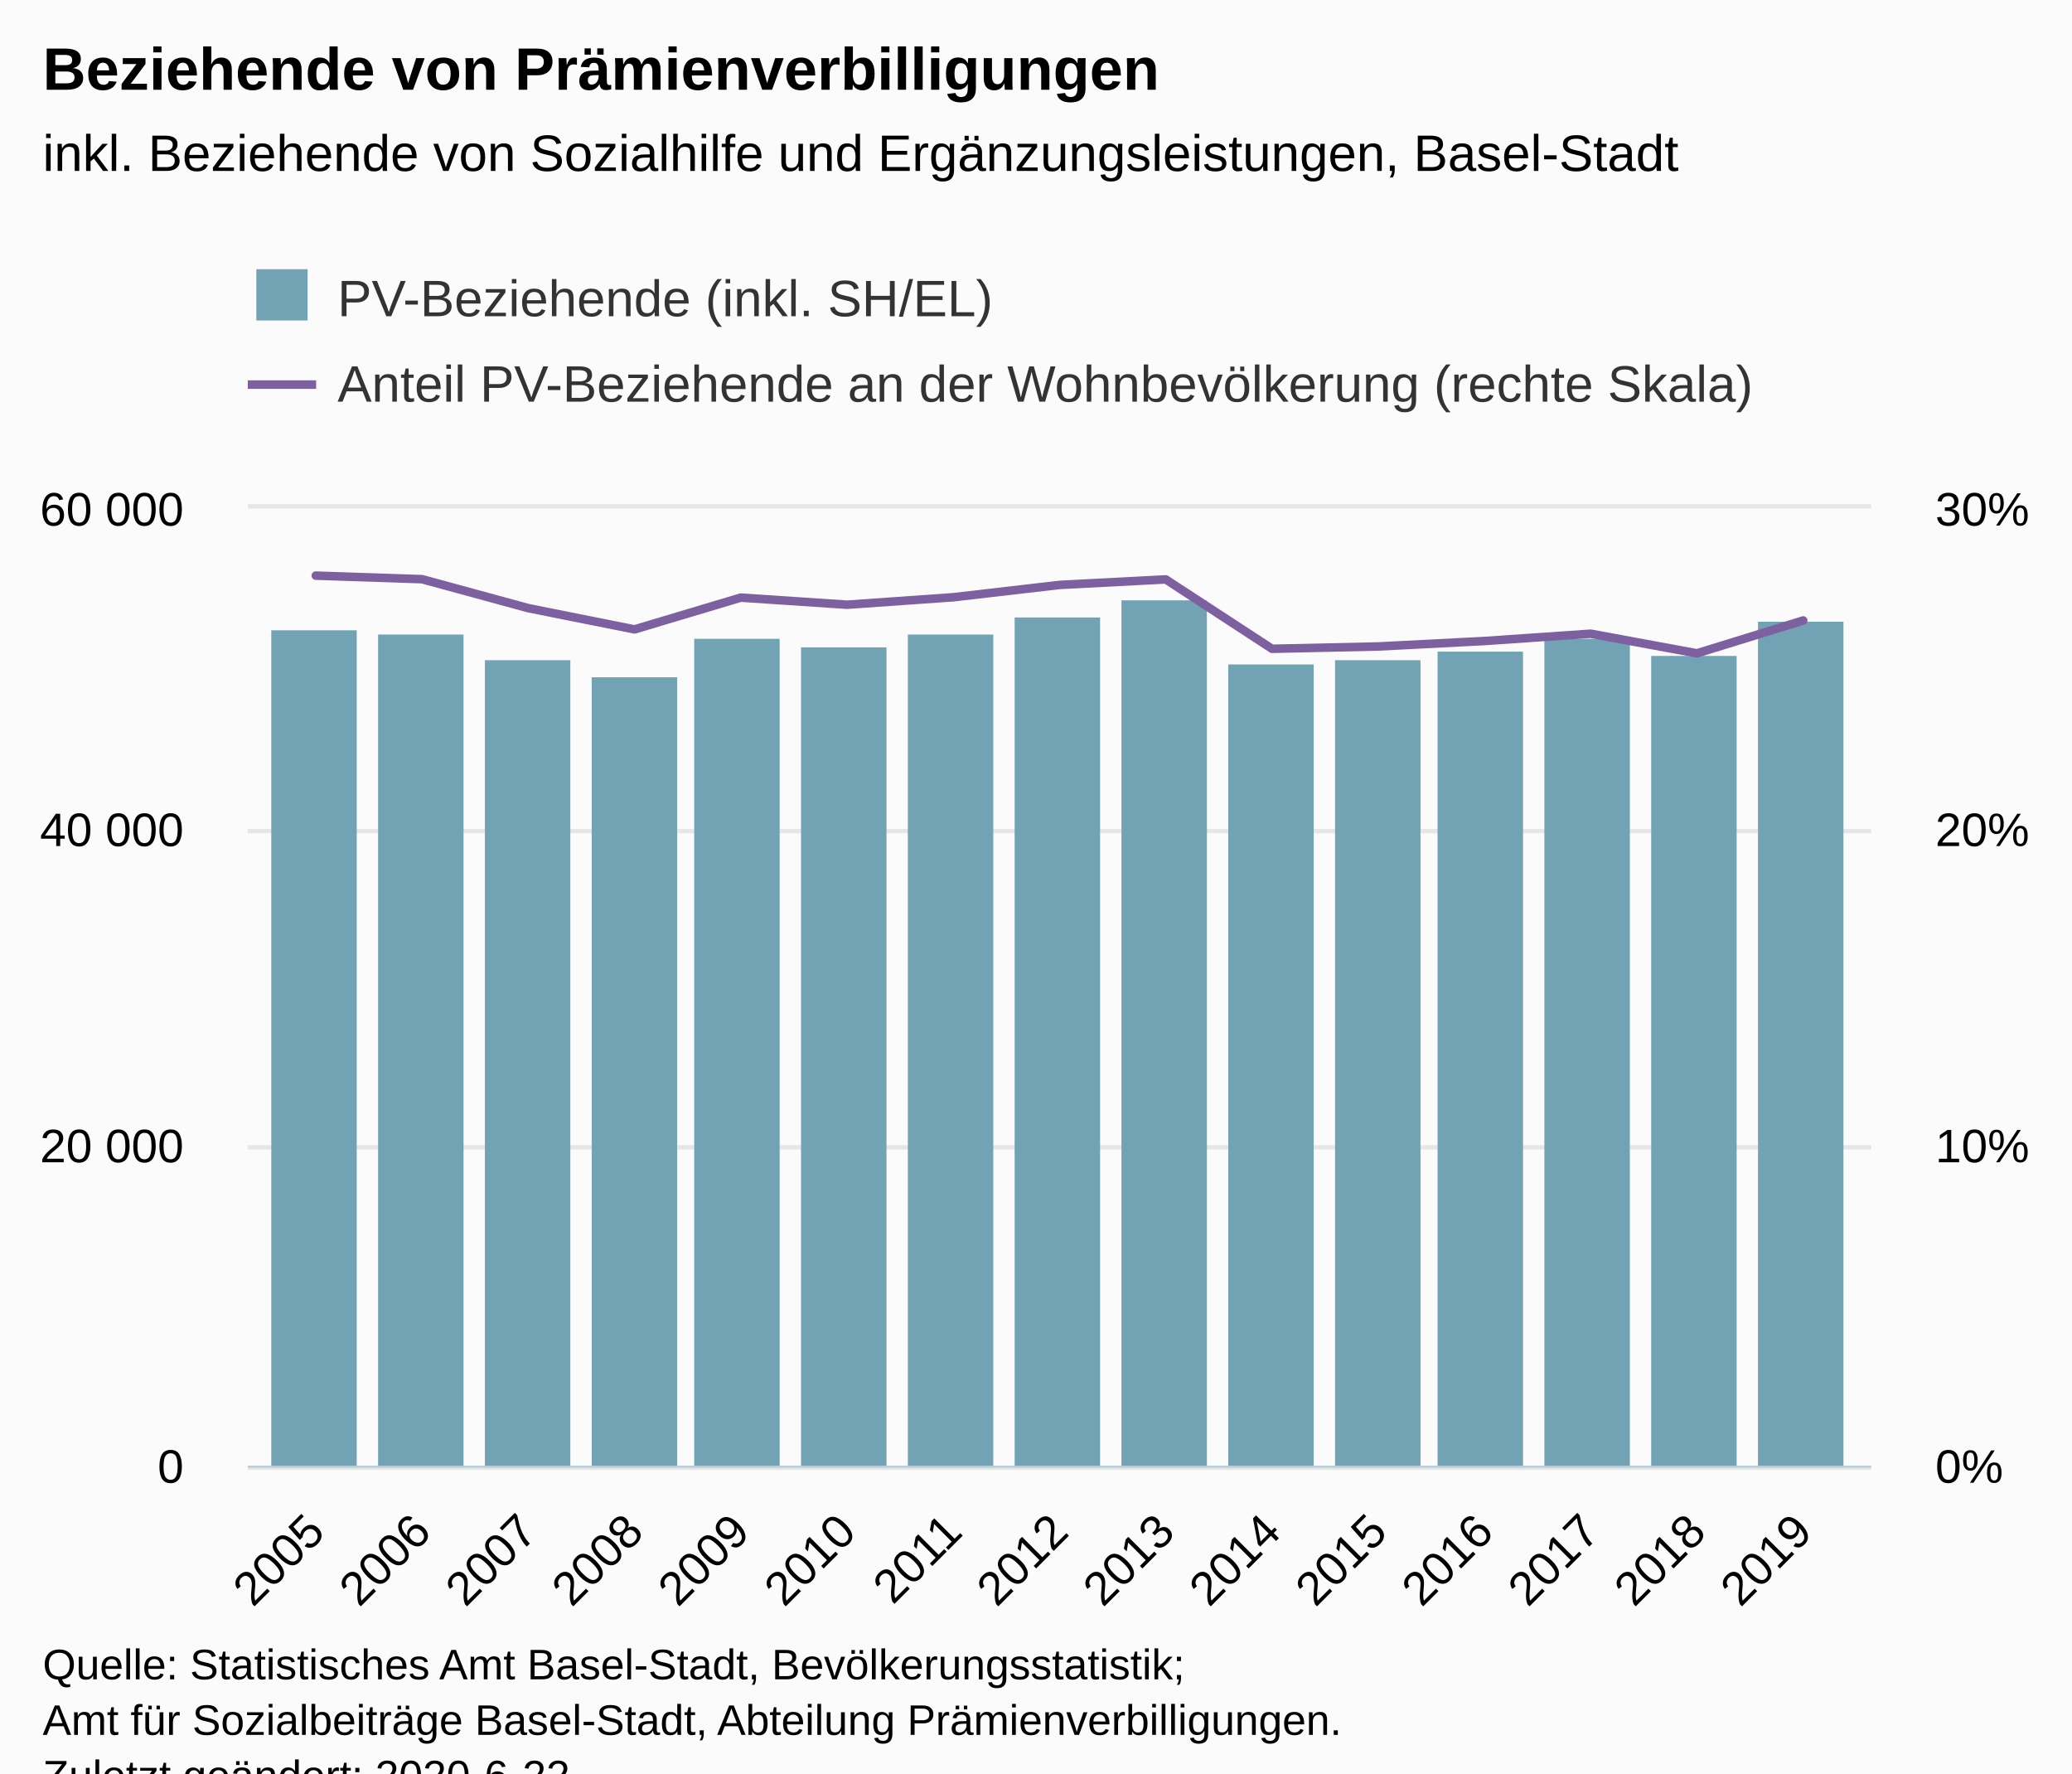
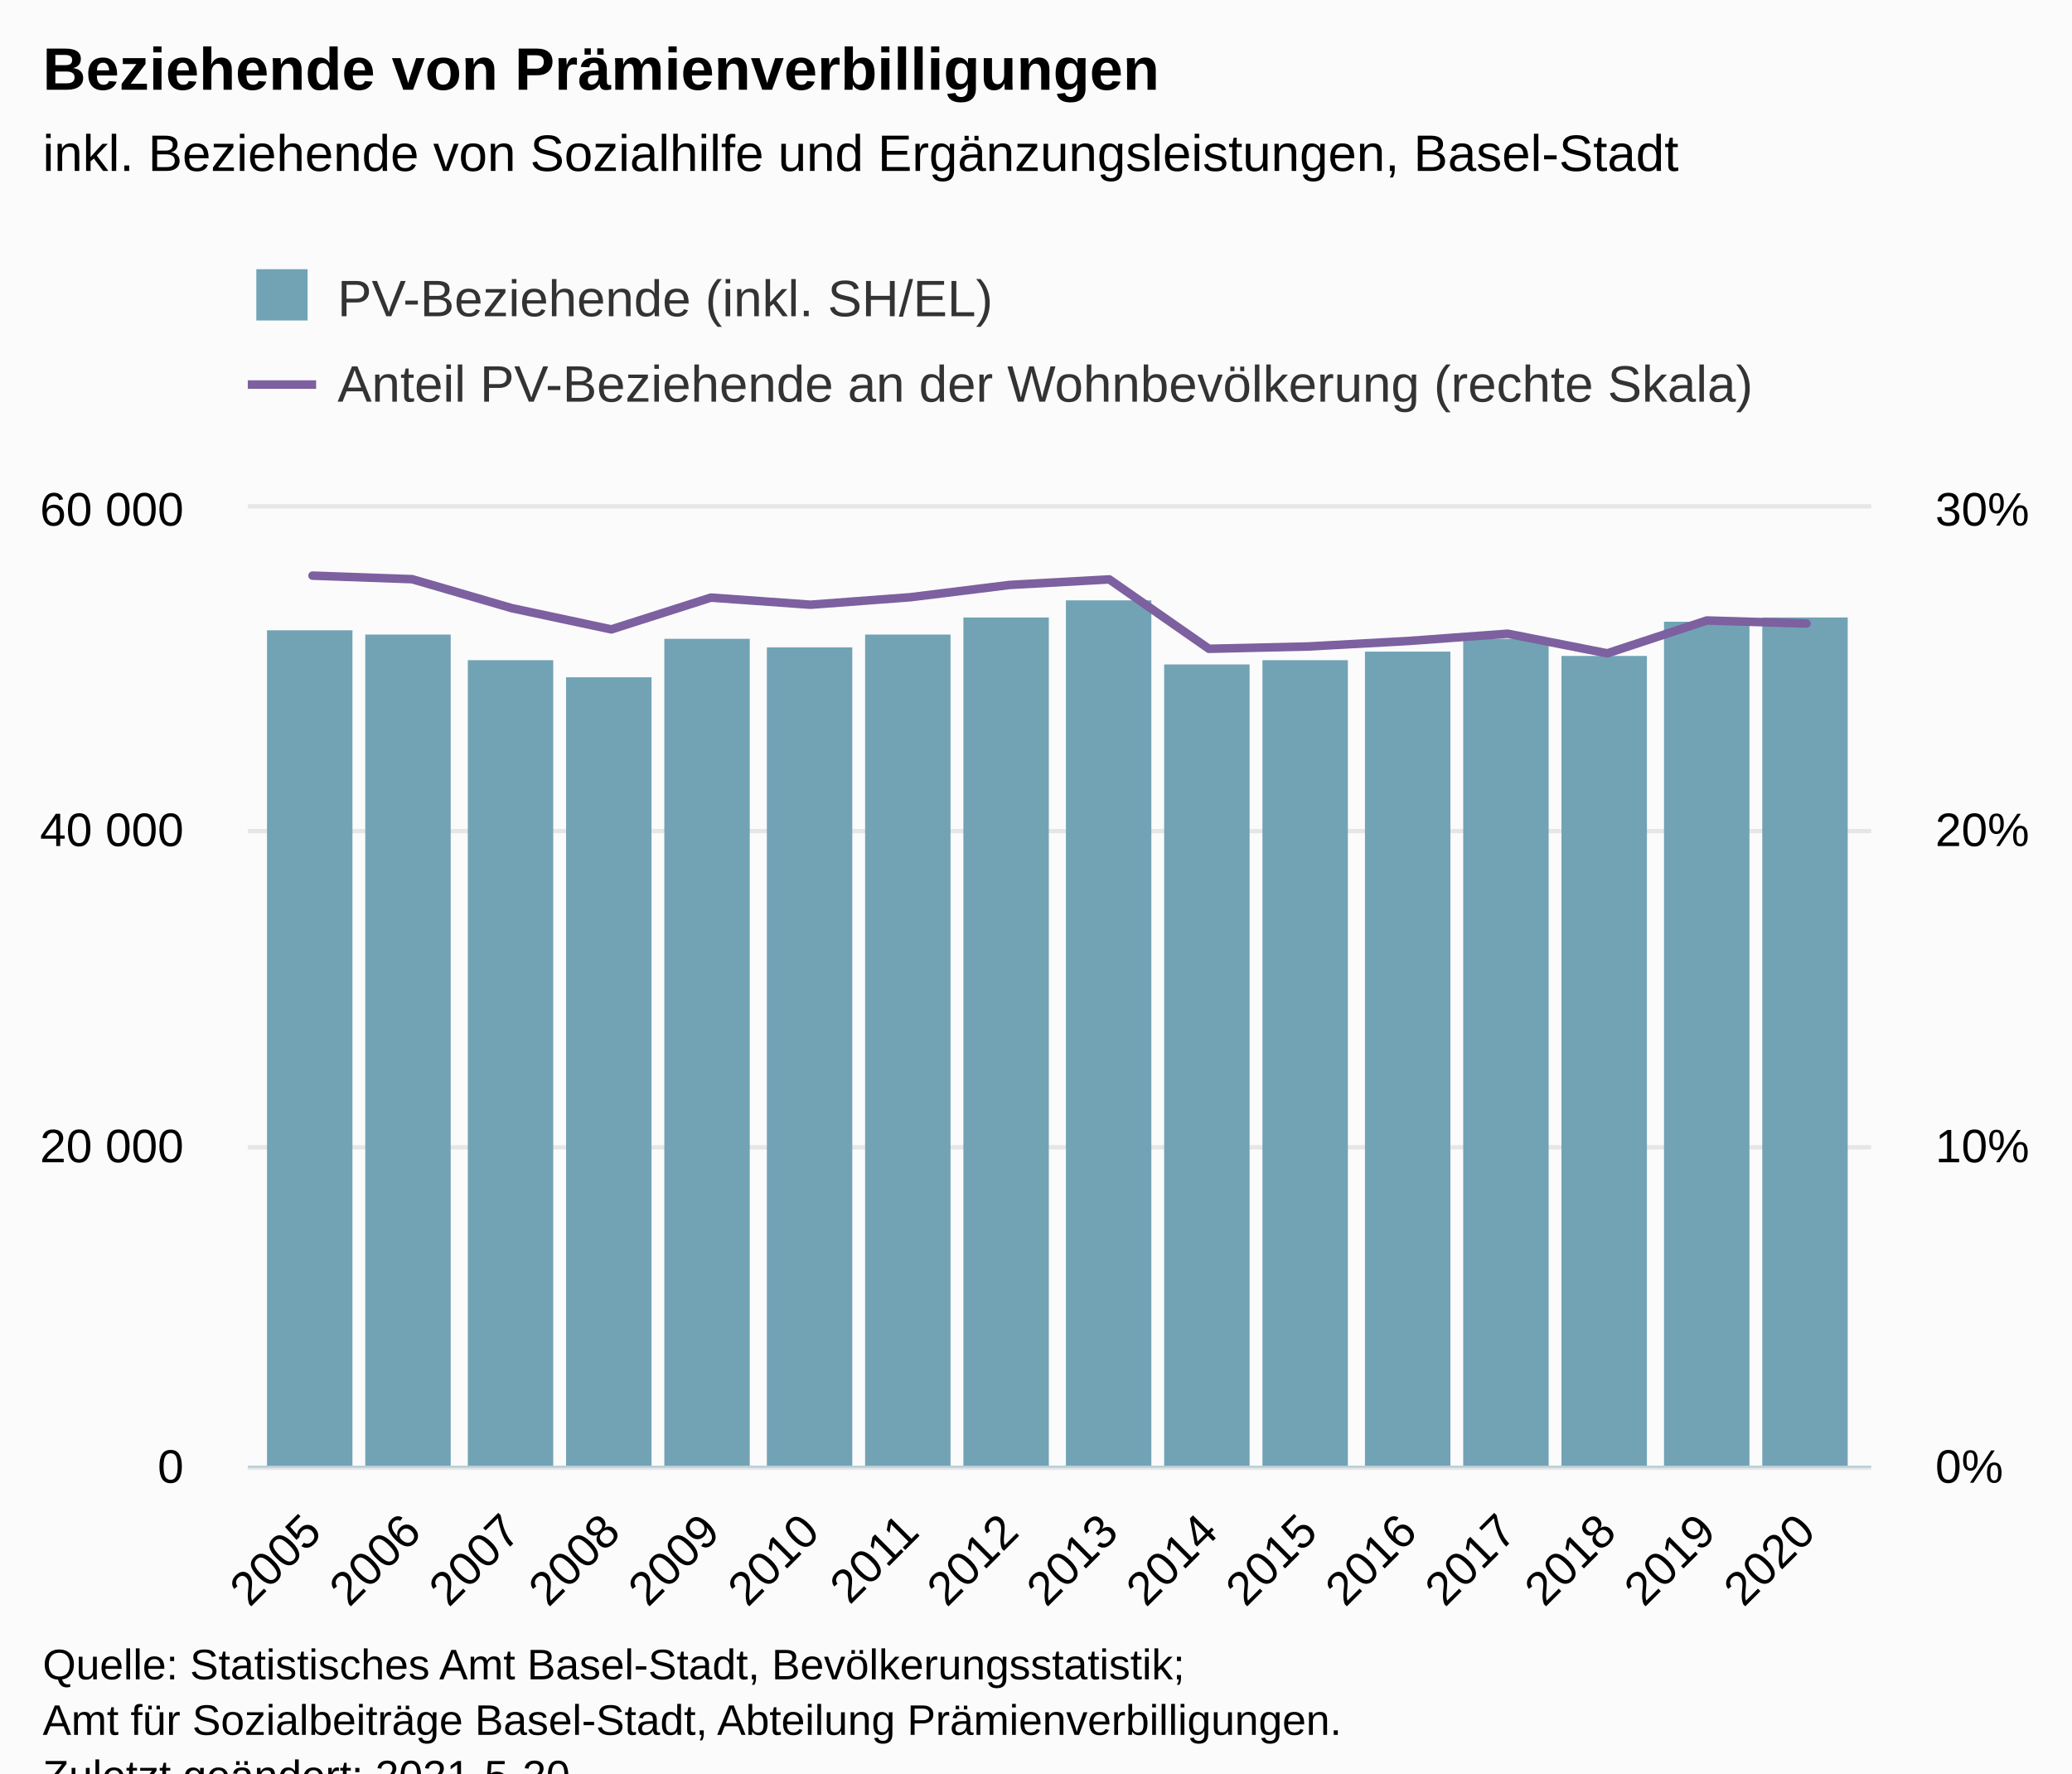
<svg xmlns="http://www.w3.org/2000/svg" version="1.1" class="highcharts-root" style="font-family:Arial;font-size:12px;" viewBox="0 0 485 415">
  <defs>
-     <clipPath id="highcharts-ls0w8aw-8">
+     <clipPath id="highcharts-ft3vgho-41-">
      <rect x="0" y="0" width="380" height="224" fill="none" />
    </clipPath>
-     <clipPath id="highcharts-ls0w8aw-9">
+     <clipPath id="highcharts-ft3vgho-58-">
      <rect x="0" y="0" width="380" height="224" fill="none" />
    </clipPath>
-     <clipPath id="highcharts-ls0w8aw-10">
+     <clipPath id="highcharts-ft3vgho-75-">
      <rect x="0" y="0" width="380" height="224" fill="none" />
+     </clipPath>
+     <clipPath id="highcharts-ft3vgho-76-">
+       <rect x="58" y="119" width="380" height="224" fill="none" />
    </clipPath>
  </defs>
  <rect fill="#fbfbfb" class="highcharts-background" x="0" y="0" width="485" height="428" rx="0" ry="0" />
  <rect fill="none" class="highcharts-plot-background" x="58" y="119" width="380" height="224" />
  <g class="highcharts-pane-group" data-z-index="0" />
-   <g class="highcharts-grid highcharts-xaxis-grid " data-z-index="1">
-     <path fill="none" data-z-index="1" class="highcharts-grid-line" d="M 73.5 119 L 73.5 343" opacity="1" />
-     <path fill="none" data-z-index="1" class="highcharts-grid-line" d="M 98.5 119 L 98.5 343" opacity="1" />
-     <path fill="none" data-z-index="1" class="highcharts-grid-line" d="M 123.5 119 L 123.5 343" opacity="1" />
-     <path fill="none" data-z-index="1" class="highcharts-grid-line" d="M 148.5 119 L 148.5 343" opacity="1" />
-     <path fill="none" data-z-index="1" class="highcharts-grid-line" d="M 172.5 119 L 172.5 343" opacity="1" />
-     <path fill="none" data-z-index="1" class="highcharts-grid-line" d="M 197.5 119 L 197.5 343" opacity="1" />
-     <path fill="none" data-z-index="1" class="highcharts-grid-line" d="M 222.5 119 L 222.5 343" opacity="1" />
-     <path fill="none" data-z-index="1" class="highcharts-grid-line" d="M 247.5 119 L 247.5 343" opacity="1" />
-     <path fill="none" data-z-index="1" class="highcharts-grid-line" d="M 272.5 119 L 272.5 343" opacity="1" />
-     <path fill="none" data-z-index="1" class="highcharts-grid-line" d="M 297.5 119 L 297.5 343" opacity="1" />
-     <path fill="none" data-z-index="1" class="highcharts-grid-line" d="M 322.5 119 L 322.5 343" opacity="1" />
-     <path fill="none" data-z-index="1" class="highcharts-grid-line" d="M 346.5 119 L 346.5 343" opacity="1" />
-     <path fill="none" data-z-index="1" class="highcharts-grid-line" d="M 371.5 119 L 371.5 343" opacity="1" />
-     <path fill="none" data-z-index="1" class="highcharts-grid-line" d="M 396.5 119 L 396.5 343" opacity="1" />
-     <path fill="none" data-z-index="1" class="highcharts-grid-line" d="M 421.5 119 L 421.5 343" opacity="1" />
+   <g class="highcharts-grid highcharts-xaxis-grid" data-z-index="1">
+     <path fill="none" data-z-index="1" class="highcharts-grid-line" d="M 72.5 119 L 72.5 343" opacity="1" />
+     <path fill="none" data-z-index="1" class="highcharts-grid-line" d="M 95.5 119 L 95.5 343" opacity="1" />
+     <path fill="none" data-z-index="1" class="highcharts-grid-line" d="M 119.5 119 L 119.5 343" opacity="1" />
+     <path fill="none" data-z-index="1" class="highcharts-grid-line" d="M 142.5 119 L 142.5 343" opacity="1" />
+     <path fill="none" data-z-index="1" class="highcharts-grid-line" d="M 165.5 119 L 165.5 343" opacity="1" />
+     <path fill="none" data-z-index="1" class="highcharts-grid-line" d="M 189.5 119 L 189.5 343" opacity="1" />
+     <path fill="none" data-z-index="1" class="highcharts-grid-line" d="M 212.5 119 L 212.5 343" opacity="1" />
+     <path fill="none" data-z-index="1" class="highcharts-grid-line" d="M 235.5 119 L 235.5 343" opacity="1" />
+     <path fill="none" data-z-index="1" class="highcharts-grid-line" d="M 259.5 119 L 259.5 343" opacity="1" />
+     <path fill="none" data-z-index="1" class="highcharts-grid-line" d="M 282.5 119 L 282.5 343" opacity="1" />
+     <path fill="none" data-z-index="1" class="highcharts-grid-line" d="M 305.5 119 L 305.5 343" opacity="1" />
+     <path fill="none" data-z-index="1" class="highcharts-grid-line" d="M 329.5 119 L 329.5 343" opacity="1" />
+     <path fill="none" data-z-index="1" class="highcharts-grid-line" d="M 352.5 119 L 352.5 343" opacity="1" />
+     <path fill="none" data-z-index="1" class="highcharts-grid-line" d="M 375.5 119 L 375.5 343" opacity="1" />
+     <path fill="none" data-z-index="1" class="highcharts-grid-line" d="M 399.5 119 L 399.5 343" opacity="1" />
+     <path fill="none" data-z-index="1" class="highcharts-grid-line" d="M 422.5 119 L 422.5 343" opacity="1" />
  </g>
-   <g class="highcharts-grid highcharts-yaxis-grid " data-z-index="1">
+   <g class="highcharts-grid highcharts-yaxis-grid" data-z-index="1">
    <path fill="none" stroke="#e6e6e6" stroke-width="1" data-z-index="1" class="highcharts-grid-line" d="M 58 343.5 L 438 343.5" opacity="1" />
    <path fill="none" stroke="#e6e6e6" stroke-width="1" data-z-index="1" class="highcharts-grid-line" d="M 58 268.5 L 438 268.5" opacity="1" />
    <path fill="none" stroke="#e6e6e6" stroke-width="1" data-z-index="1" class="highcharts-grid-line" d="M 58 194.5 L 438 194.5" opacity="1" />
    <path fill="none" stroke="#e6e6e6" stroke-width="1" data-z-index="1" class="highcharts-grid-line" d="M 58 118.5 L 438 118.5" opacity="1" />
  </g>
-   <g class="highcharts-grid highcharts-yaxis-grid " data-z-index="1">
+   <g class="highcharts-grid highcharts-yaxis-grid" data-z-index="1">
    <path fill="none" data-z-index="1" class="highcharts-grid-line" d="M 58 343.5 L 438 343.5" opacity="1" />
    <path fill="none" data-z-index="1" class="highcharts-grid-line" d="M 58 268.5 L 438 268.5" opacity="1" />
    <path fill="none" data-z-index="1" class="highcharts-grid-line" d="M 58 194.5 L 438 194.5" opacity="1" />
    <path fill="none" data-z-index="1" class="highcharts-grid-line" d="M 58 119.5 L 438 119.5" opacity="1" />
  </g>
  <rect fill="none" class="highcharts-plot-border" data-z-index="1" x="58" y="119" width="380" height="224" />
-   <g class="highcharts-axis highcharts-xaxis " data-z-index="2">
+   <g class="highcharts-axis highcharts-xaxis" data-z-index="2">
    <path fill="none" class="highcharts-axis-line" stroke="#B9CFD7" stroke-width="0.5" data-z-index="7" d="M 58 343.25 L 438 343.25" />
  </g>
-   <g class="highcharts-axis highcharts-yaxis " data-z-index="2">
+   <g class="highcharts-axis highcharts-yaxis" data-z-index="2">
    <path fill="none" class="highcharts-axis-line" data-z-index="7" d="M 58 119 L 58 343" />
  </g>
-   <g class="highcharts-axis highcharts-yaxis " data-z-index="2">
+   <g class="highcharts-axis highcharts-yaxis" data-z-index="2">
    <path fill="none" class="highcharts-axis-line" data-z-index="7" d="M 438 119 L 438 343" />
  </g>
  <g class="highcharts-series-group" data-z-index="3">
-     <g data-z-index="0.1" class="highcharts-series highcharts-series-0 highcharts-column-series " transform="translate(58,119) scale(1 1)" clip-path="url(#highcharts-ls0w8aw-9)">
-       <rect x="5.5" y="28.5" width="20" height="196" fill="#71a3b5" stroke="#ffffff" stroke-width="1e-7" class="highcharts-point" />
-       <rect x="30.5" y="29.5" width="20" height="195" fill="#71a3b5" stroke="#ffffff" stroke-width="1e-7" class="highcharts-point" />
-       <rect x="55.5" y="35.5" width="20" height="189" fill="#71a3b5" stroke="#ffffff" stroke-width="1e-7" class="highcharts-point" />
-       <rect x="80.5" y="39.5" width="20" height="185" fill="#71a3b5" stroke="#ffffff" stroke-width="1e-7" class="highcharts-point" />
-       <rect x="104.5" y="30.5" width="20" height="194" fill="#71a3b5" stroke="#ffffff" stroke-width="1e-7" class="highcharts-point" />
-       <rect x="129.5" y="32.5" width="20" height="192" fill="#71a3b5" stroke="#ffffff" stroke-width="1e-7" class="highcharts-point" />
-       <rect x="154.5" y="29.5" width="20" height="195" fill="#71a3b5" stroke="#ffffff" stroke-width="1e-7" class="highcharts-point" />
-       <rect x="179.5" y="25.5" width="20" height="199" fill="#71a3b5" stroke="#ffffff" stroke-width="1e-7" class="highcharts-point" />
-       <rect x="204.5" y="21.5" width="20" height="203" fill="#71a3b5" stroke="#ffffff" stroke-width="1e-7" class="highcharts-point" />
-       <rect x="229.5" y="36.5" width="20" height="188" fill="#71a3b5" stroke="#ffffff" stroke-width="1e-7" class="highcharts-point" />
-       <rect x="254.5" y="35.5" width="20" height="189" fill="#71a3b5" stroke="#ffffff" stroke-width="1e-7" class="highcharts-point" />
-       <rect x="278.5" y="33.5" width="20" height="191" fill="#71a3b5" stroke="#ffffff" stroke-width="1e-7" class="highcharts-point" />
-       <rect x="303.5" y="30.5" width="20" height="194" fill="#71a3b5" stroke="#ffffff" stroke-width="1e-7" class="highcharts-point" />
-       <rect x="328.5" y="34.5" width="20" height="190" fill="#71a3b5" stroke="#ffffff" stroke-width="1e-7" class="highcharts-point" />
-       <rect x="353.5" y="26.5" width="20" height="198" fill="#71a3b5" stroke="#ffffff" stroke-width="1e-7" class="highcharts-point" />
+     <g class="highcharts-series highcharts-series-0 highcharts-column-series" data-z-index="0.1" opacity="1" transform="translate(58,119) scale(1 1)" clip-path="url(#highcharts-ft3vgho-58-)">
+       <rect x="4.5" y="28.5" width="20" height="196" fill="#71a3b5" stroke="#ffffff" stroke-width="1e-7" opacity="1" class="highcharts-point" />
+       <rect x="27.5" y="29.5" width="20" height="195" fill="#71a3b5" stroke="#ffffff" stroke-width="1e-7" opacity="1" class="highcharts-point" />
+       <rect x="51.5" y="35.5" width="20" height="189" fill="#71a3b5" stroke="#ffffff" stroke-width="1e-7" opacity="1" class="highcharts-point" />
+       <rect x="74.5" y="39.5" width="20" height="185" fill="#71a3b5" stroke="#ffffff" stroke-width="1e-7" opacity="1" class="highcharts-point" />
+       <rect x="97.5" y="30.5" width="20" height="194" fill="#71a3b5" stroke="#ffffff" stroke-width="1e-7" opacity="1" class="highcharts-point" />
+       <rect x="121.5" y="32.5" width="20" height="192" fill="#71a3b5" stroke="#ffffff" stroke-width="1e-7" opacity="1" class="highcharts-point" />
+       <rect x="144.5" y="29.5" width="20" height="195" fill="#71a3b5" stroke="#ffffff" stroke-width="1e-7" opacity="1" class="highcharts-point" />
+       <rect x="167.5" y="25.5" width="20" height="199" fill="#71a3b5" stroke="#ffffff" stroke-width="1e-7" opacity="1" class="highcharts-point" />
+       <rect x="191.5" y="21.5" width="20" height="203" fill="#71a3b5" stroke="#ffffff" stroke-width="1e-7" opacity="1" class="highcharts-point" />
+       <rect x="214.5" y="36.5" width="20" height="188" fill="#71a3b5" stroke="#ffffff" stroke-width="1e-7" opacity="1" class="highcharts-point" />
+       <rect x="237.5" y="35.5" width="20" height="189" fill="#71a3b5" stroke="#ffffff" stroke-width="1e-7" opacity="1" class="highcharts-point" />
+       <rect x="261.5" y="33.5" width="20" height="191" fill="#71a3b5" stroke="#ffffff" stroke-width="1e-7" opacity="1" class="highcharts-point" />
+       <rect x="284.5" y="30.5" width="20" height="194" fill="#71a3b5" stroke="#ffffff" stroke-width="1e-7" opacity="1" class="highcharts-point" />
+       <rect x="307.5" y="34.5" width="20" height="190" fill="#71a3b5" stroke="#ffffff" stroke-width="1e-7" opacity="1" class="highcharts-point" />
+       <rect x="331.5" y="26.5" width="20" height="198" fill="#71a3b5" stroke="#ffffff" stroke-width="1e-7" opacity="1" class="highcharts-point" />
+       <rect x="354.5" y="25.5" width="20" height="199" fill="#71a3b5" stroke="#ffffff" stroke-width="1e-7" opacity="1" class="highcharts-point" />
    </g>
-     <g data-z-index="0.1" class="highcharts-markers highcharts-series-0 highcharts-column-series " transform="translate(58,119) scale(1 1)" clip-path="none" />
-     <g data-z-index="0.1" class="highcharts-series highcharts-series-1 highcharts-line-series " transform="translate(58,119) scale(1 1)" clip-path="url(#highcharts-ls0w8aw-10)">
-       <path fill="none" d="M 15.916 15.711 L 40.785 16.543 L 65.654 23.321 L 90.524 28.293 L 115.393 20.855 L 140.262 22.52 L 165.131 20.773 L 190 17.888 L 214.869 16.593 L 239.738 32.833 L 264.607 32.29 L 289.476 31.014 L 314.346 29.303 L 339.215 33.896 L 364.084 26.207" class="highcharts-graph" data-z-index="1" stroke="#7d60a0" stroke-width="2" stroke-linejoin="round" stroke-linecap="round" />
+     <g class="highcharts-markers highcharts-series-0 highcharts-column-series" data-z-index="0.1" opacity="1" transform="translate(58,119) scale(1 1)" clip-path="none" />
+     <g class="highcharts-series highcharts-series-1 highcharts-line-series" data-z-index="0.1" opacity="1" transform="translate(58,119) scale(1 1)" clip-path="url(#highcharts-ft3vgho-75-)">
+       <path fill="none" d="M 15.153 15.711 L 38.466 16.543 L 61.779 23.321 L 85.092 28.293 L 108.405 20.855 L 131.718 22.52 L 155.031 20.773 L 178.344 17.888 L 201.656 16.593 L 224.969 32.833 L 248.282 32.29 L 271.595 31.014 L 294.908 29.303 L 318.221 33.896 L 341.534 26.207 L 364.847 26.922" class="highcharts-graph" data-z-index="1" stroke="#7d60a0" stroke-width="2" stroke-linejoin="round" stroke-linecap="round" />
    </g>
-     <g data-z-index="0.1" class="highcharts-markers highcharts-series-1 highcharts-line-series " transform="translate(58,119) scale(1 1)" clip-path="none" />
+     <g class="highcharts-markers highcharts-series-1 highcharts-line-series" data-z-index="0.1" opacity="1" transform="translate(58,119) scale(1 1)" clip-path="none" />
  </g>
  <text x="10" text-anchor="start" class="highcharts-title" data-z-index="4" style="color:#000000;font-size:14px;font-weight:bold;fill:#000000;" y="21">
    <tspan>Beziehende von Prämienverbilligungen</tspan>
  </text>
  <text x="10" text-anchor="start" class="highcharts-subtitle" data-z-index="4" style="color:#000000;font-size:12px;font-weight:normal;fill:#000000;" y="40">
    <tspan>inkl. Beziehende von Sozialhilfe und Ergänzungsleistungen, Basel-Stadt</tspan>
  </text>
+   <text x="10" text-anchor="start" class="highcharts-caption" data-z-index="4" style="color:#666666;fill:#666666;" y="390" />
  <g class="highcharts-legend" data-z-index="7" transform="translate(50,56)">
    <rect fill="none" class="highcharts-legend-box" rx="0" ry="0" x="0" y="0" width="373" height="51" visibility="visible" />
    <g data-z-index="1">
      <g>
        <g class="highcharts-legend-item highcharts-column-series highcharts-color-undefined highcharts-series-0" data-z-index="1" transform="translate(8,3)">
-           <text x="21" style="color:#333333;font-size:12px;font-weight:normal;cursor:pointer;fill:#333333;" text-anchor="start" data-z-index="2" y="15">
+           <text x="21" style="color:#333333;cursor:pointer;font-size:12px;font-weight:normal;fill:#333333;" text-anchor="start" data-z-index="2" y="15">
            <tspan>PV-Beziehende (inkl. SH/EL)</tspan>
          </text>
          <rect x="2" y="4" width="12" height="12" fill="#71a3b5" class="highcharts-point" data-z-index="3" />
        </g>
        <g class="highcharts-legend-item highcharts-line-series highcharts-color-undefined highcharts-series-1" data-z-index="1" transform="translate(8,23)">
          <path fill="none" d="M 0 11 L 16 11" class="highcharts-graph" stroke="#7d60a0" stroke-width="2" />
-           <text x="21" y="15" style="color:#333333;font-size:12px;font-weight:normal;cursor:pointer;fill:#333333;" text-anchor="start" data-z-index="2">
+           <text x="21" y="15" style="color:#333333;cursor:pointer;font-size:12px;font-weight:normal;fill:#333333;" text-anchor="start" data-z-index="2">
            <tspan>Anteil PV-Beziehende an der Wohnbevölkerung (rechte Skala)</tspan>
          </text>
        </g>
      </g>
    </g>
  </g>
-   <g class="highcharts-axis-labels highcharts-xaxis-labels " data-z-index="7">
-     <text x="76.509" style="color:#000000;cursor:default;font-size:11px;fill:#000000;" text-anchor="end" transform="translate(0,0) rotate(-45 76.50896 359)" y="359" opacity="1">2005</text>
-     <text x="101.378" style="color:#000000;cursor:default;font-size:11px;fill:#000000;" text-anchor="end" transform="translate(0,0) rotate(-45 101.3781 359)" y="359" opacity="1">2006</text>
-     <text x="126.247" style="color:#000000;cursor:default;font-size:11px;fill:#000000;" text-anchor="end" transform="translate(0,0) rotate(-45 126.2472 359)" y="359" opacity="1">2007</text>
-     <text x="151.116" style="color:#000000;cursor:default;font-size:11px;fill:#000000;" text-anchor="end" transform="translate(0,0) rotate(-45 151.1163 359)" y="359" opacity="1">2008</text>
-     <text x="175.985" style="color:#000000;cursor:default;font-size:11px;fill:#000000;" text-anchor="end" transform="translate(0,0) rotate(-45 175.9854 359)" y="359" opacity="1">2009</text>
-     <text x="200.855" style="color:#000000;cursor:default;font-size:11px;fill:#000000;" text-anchor="end" transform="translate(0,0) rotate(-45 200.8545 359)" y="359" opacity="1">2010</text>
-     <text x="225.724" style="color:#000000;cursor:default;font-size:11px;fill:#000000;" text-anchor="end" transform="translate(0,0) rotate(-45 225.7236 359)" y="359" opacity="1">2011</text>
-     <text x="250.593" style="color:#000000;cursor:default;font-size:11px;fill:#000000;" text-anchor="end" transform="translate(0,0) rotate(-45 250.5927 359)" y="359" opacity="1">2012</text>
-     <text x="275.462" style="color:#000000;cursor:default;font-size:11px;fill:#000000;" text-anchor="end" transform="translate(0,0) rotate(-45 275.4618 359)" y="359" opacity="1">2013</text>
-     <text x="300.331" style="color:#000000;cursor:default;font-size:11px;fill:#000000;" text-anchor="end" transform="translate(0,0) rotate(-45 300.3309 359)" y="359" opacity="1">2014</text>
-     <text x="325.2" style="color:#000000;cursor:default;font-size:11px;fill:#000000;" text-anchor="end" transform="translate(0,0) rotate(-45 325.2001 359)" y="359" opacity="1">2015</text>
-     <text x="350.069" style="color:#000000;cursor:default;font-size:11px;fill:#000000;" text-anchor="end" transform="translate(0,0) rotate(-45 350.0692 359)" y="359" opacity="1">2016</text>
-     <text x="374.938" style="color:#000000;cursor:default;font-size:11px;fill:#000000;" text-anchor="end" transform="translate(0,0) rotate(-45 374.9383 359)" y="359" opacity="1">2017</text>
-     <text x="399.807" style="color:#000000;cursor:default;font-size:11px;fill:#000000;" text-anchor="end" transform="translate(0,0) rotate(-45 399.8074 359)" y="359" opacity="1">2018</text>
-     <text x="424.676" style="color:#000000;cursor:default;font-size:11px;fill:#000000;" text-anchor="end" transform="translate(0,0) rotate(-45 424.6765 359)" y="359" opacity="1">2019</text>
+   <g class="highcharts-axis-labels highcharts-xaxis-labels" data-z-index="7">
+     <text x="75.746" style="color:#000000;cursor:default;font-size:11px;fill:#000000;" text-anchor="end" transform="translate(0,0) rotate(-45 75.7461 359)" y="359" opacity="1">2005</text>
+     <text x="99.059" style="color:#000000;cursor:default;font-size:11px;fill:#000000;" text-anchor="end" transform="translate(0,0) rotate(-45 99.05898 359)" y="359" opacity="1">2006</text>
+     <text x="122.372" style="color:#000000;cursor:default;font-size:11px;fill:#000000;" text-anchor="end" transform="translate(0,0) rotate(-45 122.3719 359)" y="359" opacity="1">2007</text>
+     <text x="145.685" style="color:#000000;cursor:default;font-size:11px;fill:#000000;" text-anchor="end" transform="translate(0,0) rotate(-45 145.6847 359)" y="359" opacity="1">2008</text>
+     <text x="168.998" style="color:#000000;cursor:default;font-size:11px;fill:#000000;" text-anchor="end" transform="translate(0,0) rotate(-45 168.9976 359)" y="359" opacity="1">2009</text>
+     <text x="192.311" style="color:#000000;cursor:default;font-size:11px;fill:#000000;" text-anchor="end" transform="translate(0,0) rotate(-45 192.3105 359)" y="359" opacity="1">2010</text>
+     <text x="215.623" style="color:#000000;cursor:default;font-size:11px;fill:#000000;" text-anchor="end" transform="translate(0,0) rotate(-45 215.6234 359)" y="359" opacity="1">2011</text>
+     <text x="238.936" style="color:#000000;cursor:default;font-size:11px;fill:#000000;" text-anchor="end" transform="translate(0,0) rotate(-45 238.9363 359)" y="359" opacity="1">2012</text>
+     <text x="262.249" style="color:#000000;cursor:default;font-size:11px;fill:#000000;" text-anchor="end" transform="translate(0,0) rotate(-45 262.2492 359)" y="359" opacity="1">2013</text>
+     <text x="285.562" style="color:#000000;cursor:default;font-size:11px;fill:#000000;" text-anchor="end" transform="translate(0,0) rotate(-45 285.5621 359)" y="359" opacity="1">2014</text>
+     <text x="308.875" style="color:#000000;cursor:default;font-size:11px;fill:#000000;" text-anchor="end" transform="translate(0,0) rotate(-45 308.8749 359)" y="359" opacity="1">2015</text>
+     <text x="332.188" style="color:#000000;cursor:default;font-size:11px;fill:#000000;" text-anchor="end" transform="translate(0,0) rotate(-45 332.1878 359)" y="359" opacity="1">2016</text>
+     <text x="355.501" style="color:#000000;cursor:default;font-size:11px;fill:#000000;" text-anchor="end" transform="translate(0,0) rotate(-45 355.5007 359)" y="359" opacity="1">2017</text>
+     <text x="378.814" style="color:#000000;cursor:default;font-size:11px;fill:#000000;" text-anchor="end" transform="translate(0,0) rotate(-45 378.8136 359)" y="359" opacity="1">2018</text>
+     <text x="402.126" style="color:#000000;cursor:default;font-size:11px;fill:#000000;" text-anchor="end" transform="translate(0,0) rotate(-45 402.1265 359)" y="359" opacity="1">2019</text>
+     <text x="425.439" style="color:#000000;cursor:default;font-size:11px;fill:#000000;" text-anchor="end" transform="translate(0,0) rotate(-45 425.4394 359)" y="359" opacity="1">2020</text>
  </g>
-   <g class="highcharts-axis-labels highcharts-yaxis-labels " data-z-index="7">
+   <g class="highcharts-axis-labels highcharts-yaxis-labels" data-z-index="7">
    <text x="43" style="color:#000000;cursor:default;font-size:11px;fill:#000000;" text-anchor="end" transform="translate(0,0)" y="347" opacity="1">0</text>
    <text x="43" style="color:#000000;cursor:default;font-size:11px;fill:#000000;" text-anchor="end" transform="translate(0,0)" y="272" opacity="1">
      <tspan>20 000</tspan>
    </text>
    <text x="43" style="color:#000000;cursor:default;font-size:11px;fill:#000000;" text-anchor="end" transform="translate(0,0)" y="198" opacity="1">
      <tspan>40 000</tspan>
    </text>
    <text x="43" style="color:#000000;cursor:default;font-size:11px;fill:#000000;" text-anchor="end" transform="translate(0,0)" y="123" opacity="1">
      <tspan>60 000</tspan>
    </text>
  </g>
-   <g class="highcharts-axis-labels highcharts-yaxis-labels " data-z-index="7">
+   <g class="highcharts-axis-labels highcharts-yaxis-labels" data-z-index="7">
    <text x="453" style="color:#000000;cursor:default;font-size:11px;fill:#000000;" text-anchor="start" transform="translate(0,0)" y="347" opacity="1">0%</text>
    <text x="453" style="color:#000000;cursor:default;font-size:11px;fill:#000000;" text-anchor="start" transform="translate(0,0)" y="272" opacity="1">10%</text>
    <text x="453" style="color:#000000;cursor:default;font-size:11px;fill:#000000;" text-anchor="start" transform="translate(0,0)" y="198" opacity="1">20%</text>
    <text x="453" style="color:#000000;cursor:default;font-size:11px;fill:#000000;" text-anchor="start" transform="translate(0,0)" y="123" opacity="1">30%</text>
  </g>
  <text x="10" class="highcharts-credits" text-anchor="start" data-z-index="8" style="cursor:default;color:#000000;font-size:10px;fill:#000000;" y="393">
    <tspan>Quelle: Statistisches Amt Basel-Stadt, Bevölkerungsstatistik;</tspan>
    <tspan x="10" dy="13">Amt für Sozialbeiträge Basel-Stadt, Abteilung Prämienverbilligungen.</tspan>
-     <tspan x="10" dy="13">Zuletzt geändert: 2020-6-22</tspan>
+     <tspan x="10" dy="13">Zuletzt geändert: 2021-5-20</tspan>
  </text>
+   <g class="highcharts-control-points" data-z-index="99" clip-path="url(#highcharts-ft3vgho-76-)" />
</svg>
